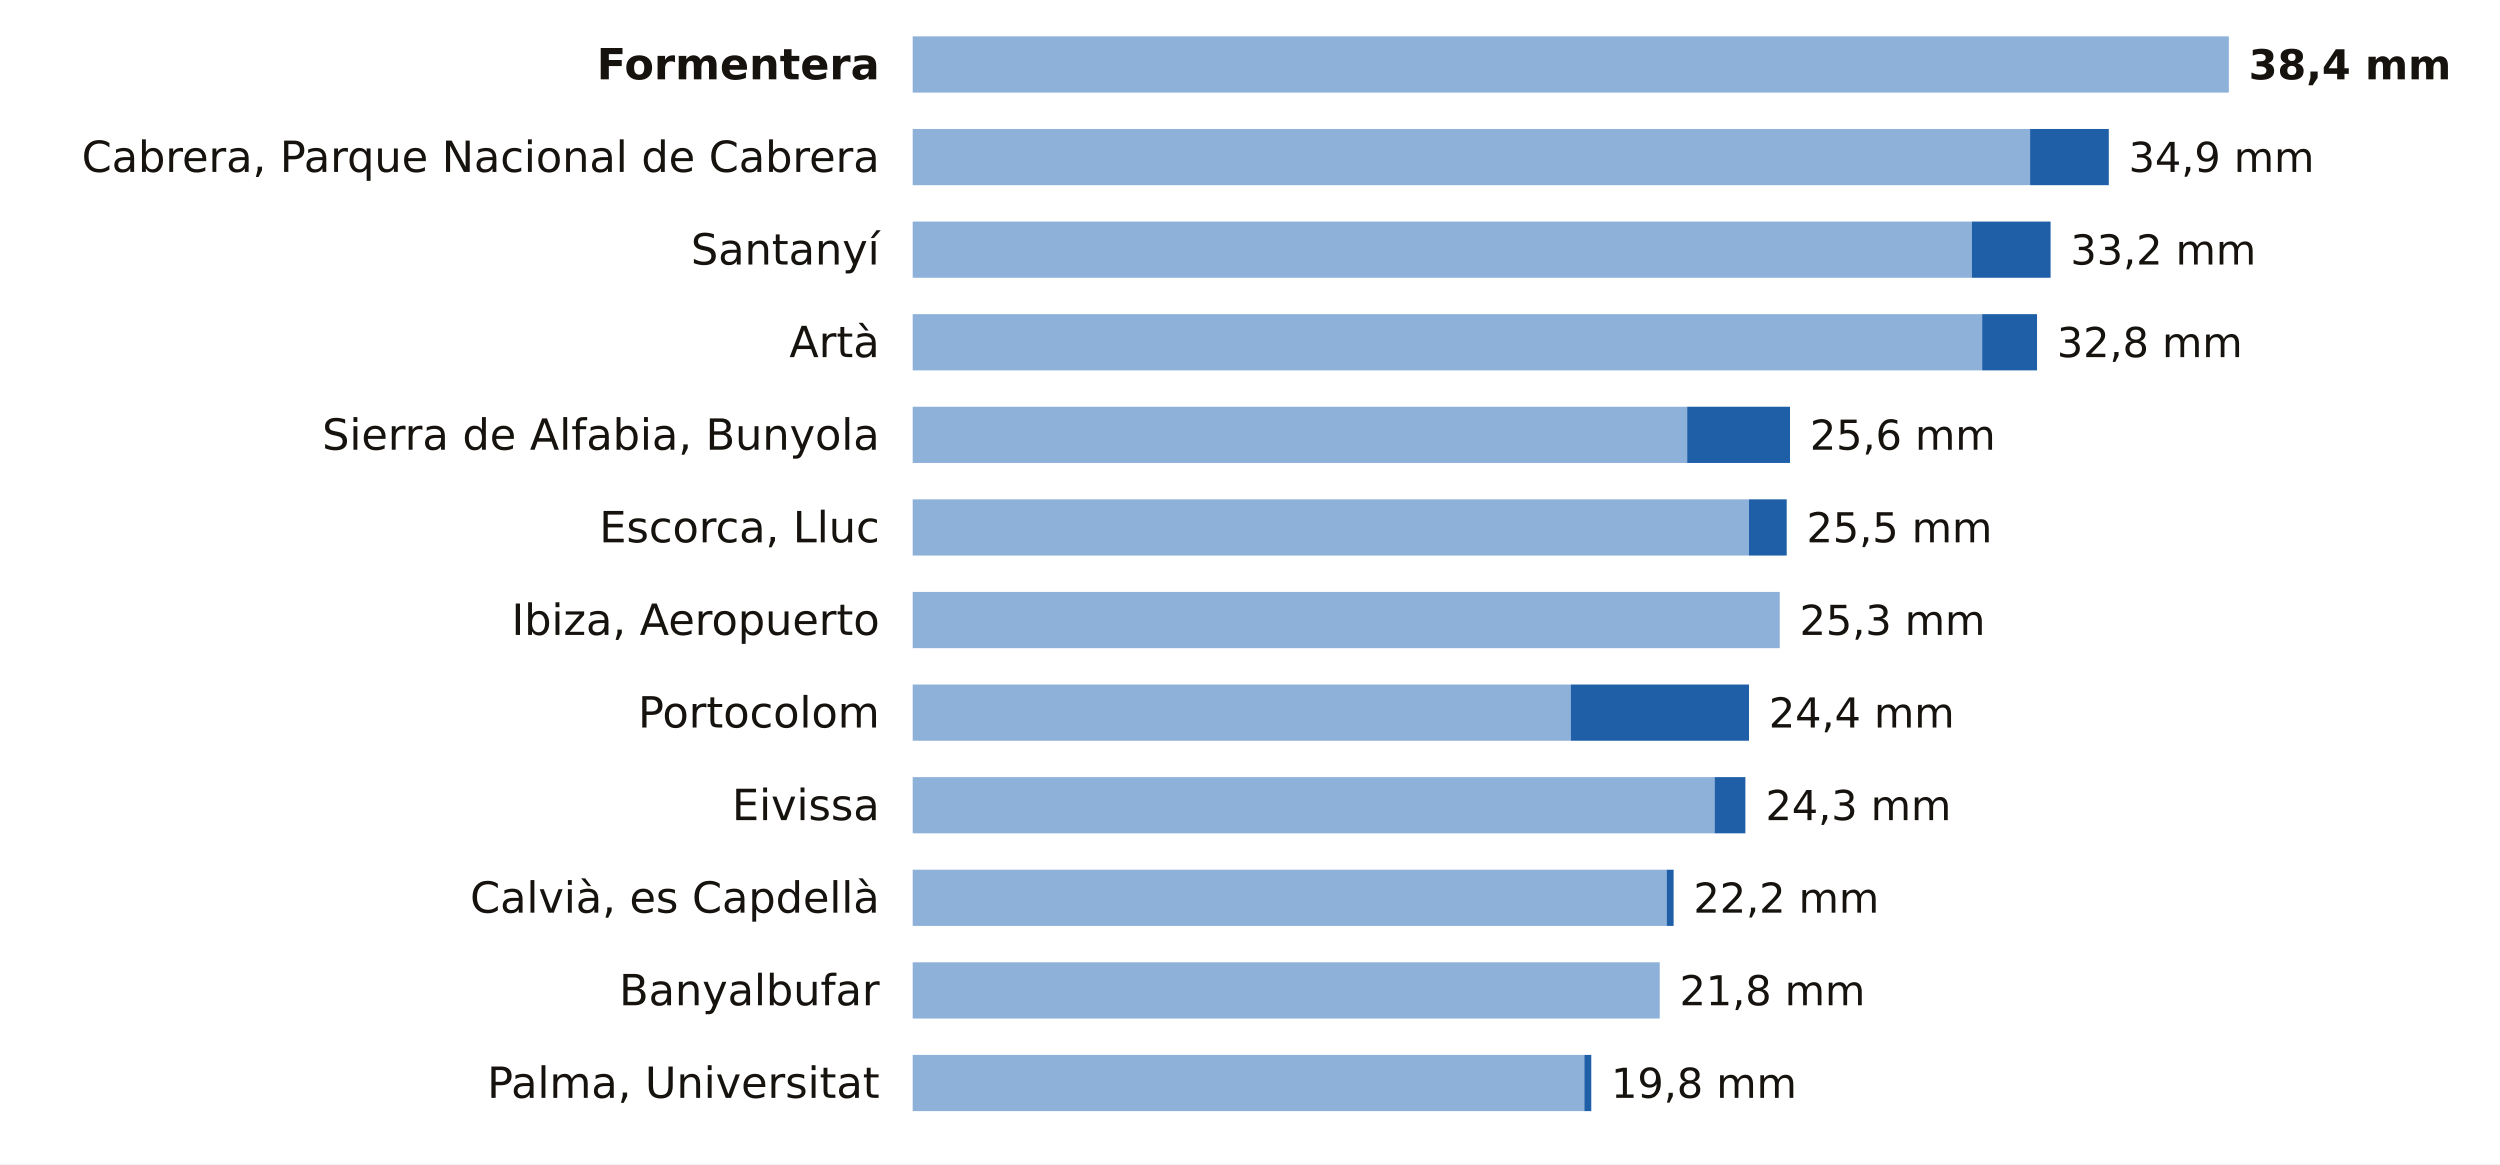
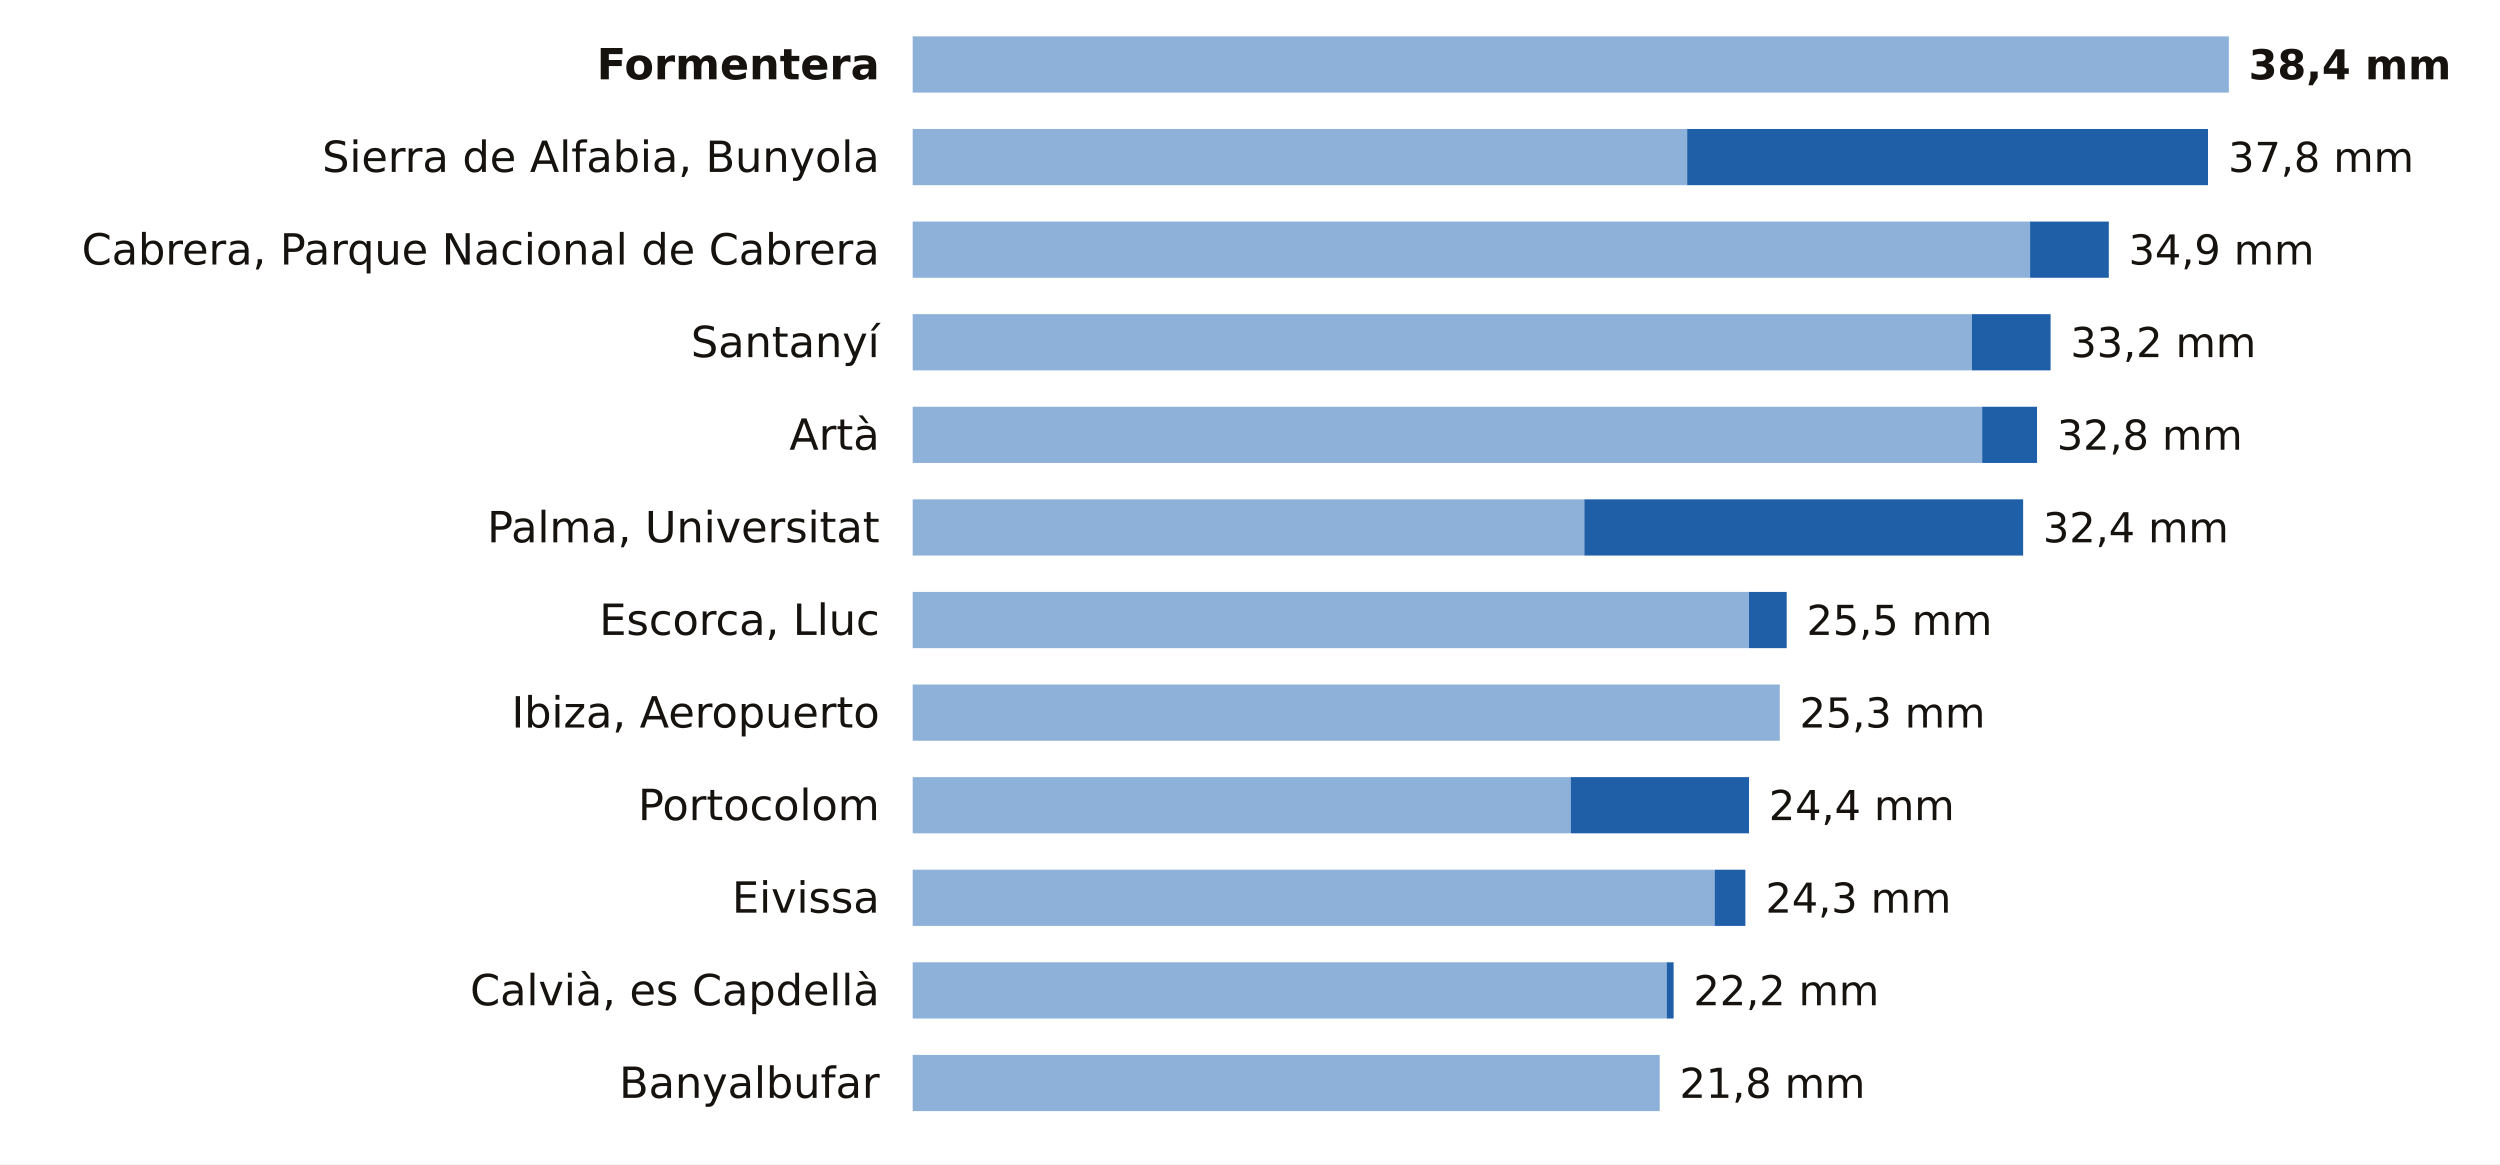
<svg xmlns="http://www.w3.org/2000/svg" viewBox="0 0 756 352" width="756" height="352" role="img" aria-label="La lluvia de los últimos 7 días en las estaciones de AEMET de Illes Balears">
  <rect width="756" height="352" fill="#FFFFFF" />
  <text x="266.0" y="24.0" font-size="13" fill="#16130F" text-anchor="end" font-weight="600" font-family="Public Sans, DejaVu Sans, Arial, sans-serif">Formentera</text>
  <rect x="276" y="11" width="398.0" height="17" fill="#8EB1DA" />
  <text x="680.0" y="24.0" font-size="12.5" fill="#16130F" text-anchor="start" font-weight="700" font-family="Public Sans, DejaVu Sans, Arial, sans-serif">38,4 mm</text>
-   <text x="266.0" y="52.0" font-size="13" fill="#16130F" text-anchor="end" font-weight="400" font-family="Public Sans, DejaVu Sans, Arial, sans-serif">Cabrera, Parque Nacional de Cabrera</text>
-   <rect x="276" y="39" width="337.9" height="17" fill="#8EB1DA" />
-   <rect x="613.9" y="39" width="23.8" height="17" fill="#1F5FA8" />
-   <text x="643.7" y="52.0" font-size="12.5" fill="#16130F" text-anchor="start" font-weight="500" font-family="Public Sans, DejaVu Sans, Arial, sans-serif">34,9 mm</text>
-   <text x="266.0" y="80.0" font-size="13" fill="#16130F" text-anchor="end" font-weight="400" font-family="Public Sans, DejaVu Sans, Arial, sans-serif">Santanyí</text>
-   <rect x="276" y="67" width="320.3" height="17" fill="#8EB1DA" />
-   <rect x="596.3" y="67" width="23.8" height="17" fill="#1F5FA8" />
-   <text x="626.1" y="80.0" font-size="12.5" fill="#16130F" text-anchor="start" font-weight="500" font-family="Public Sans, DejaVu Sans, Arial, sans-serif">33,2 mm</text>
-   <text x="266.0" y="108.0" font-size="13" fill="#16130F" text-anchor="end" font-weight="400" font-family="Public Sans, DejaVu Sans, Arial, sans-serif">Artà</text>
-   <rect x="276" y="95" width="323.4" height="17" fill="#8EB1DA" />
-   <rect x="599.4" y="95" width="16.6" height="17" fill="#1F5FA8" />
-   <text x="622.0" y="108.0" font-size="12.5" fill="#16130F" text-anchor="start" font-weight="500" font-family="Public Sans, DejaVu Sans, Arial, sans-serif">32,8 mm</text>
-   <text x="266.0" y="136.0" font-size="13" fill="#16130F" text-anchor="end" font-weight="400" font-family="Public Sans, DejaVu Sans, Arial, sans-serif">Sierra de Alfabia, Bunyola</text>
-   <rect x="276" y="123" width="234.2" height="17" fill="#8EB1DA" />
-   <rect x="510.2" y="123" width="31.1" height="17" fill="#1F5FA8" />
-   <text x="547.3" y="136.0" font-size="12.5" fill="#16130F" text-anchor="start" font-weight="500" font-family="Public Sans, DejaVu Sans, Arial, sans-serif">25,6 mm</text>
-   <text x="266.0" y="164.0" font-size="13" fill="#16130F" text-anchor="end" font-weight="400" font-family="Public Sans, DejaVu Sans, Arial, sans-serif">Escorca, Lluc</text>
-   <rect x="276" y="151" width="252.9" height="17" fill="#8EB1DA" />
-   <rect x="528.9" y="151" width="11.4" height="17" fill="#1F5FA8" />
-   <text x="546.3" y="164.0" font-size="12.5" fill="#16130F" text-anchor="start" font-weight="500" font-family="Public Sans, DejaVu Sans, Arial, sans-serif">25,5 mm</text>
-   <text x="266.0" y="192.0" font-size="13" fill="#16130F" text-anchor="end" font-weight="400" font-family="Public Sans, DejaVu Sans, Arial, sans-serif">Ibiza, Aeropuerto</text>
-   <rect x="276" y="179" width="262.2" height="17" fill="#8EB1DA" />
-   <text x="544.2" y="192.0" font-size="12.5" fill="#16130F" text-anchor="start" font-weight="500" font-family="Public Sans, DejaVu Sans, Arial, sans-serif">25,3 mm</text>
-   <text x="266.0" y="220.0" font-size="13" fill="#16130F" text-anchor="end" font-weight="400" font-family="Public Sans, DejaVu Sans, Arial, sans-serif">Portocolom</text>
-   <rect x="276" y="207" width="199.0" height="17" fill="#8EB1DA" />
-   <rect x="475.0" y="207" width="53.9" height="17" fill="#1F5FA8" />
-   <text x="534.9" y="220.0" font-size="12.5" fill="#16130F" text-anchor="start" font-weight="500" font-family="Public Sans, DejaVu Sans, Arial, sans-serif">24,4 mm</text>
-   <text x="266.0" y="248.0" font-size="13" fill="#16130F" text-anchor="end" font-weight="400" font-family="Public Sans, DejaVu Sans, Arial, sans-serif">Eivissa</text>
-   <rect x="276" y="235" width="242.5" height="17" fill="#8EB1DA" />
-   <rect x="518.5" y="235" width="9.3" height="17" fill="#1F5FA8" />
-   <text x="533.9" y="248.0" font-size="12.5" fill="#16130F" text-anchor="start" font-weight="500" font-family="Public Sans, DejaVu Sans, Arial, sans-serif">24,3 mm</text>
-   <text x="266.0" y="276.0" font-size="13" fill="#16130F" text-anchor="end" font-weight="400" font-family="Public Sans, DejaVu Sans, Arial, sans-serif">Calvià, es Capdellà</text>
-   <rect x="276" y="263" width="228.0" height="17" fill="#8EB1DA" />
-   <rect x="504.0" y="263" width="2.1" height="17" fill="#1F5FA8" />
-   <text x="512.1" y="276.0" font-size="12.5" fill="#16130F" text-anchor="start" font-weight="500" font-family="Public Sans, DejaVu Sans, Arial, sans-serif">22,2 mm</text>
-   <text x="266.0" y="304.0" font-size="13" fill="#16130F" text-anchor="end" font-weight="400" font-family="Public Sans, DejaVu Sans, Arial, sans-serif">Banyalbufar</text>
-   <rect x="276" y="291" width="225.9" height="17" fill="#8EB1DA" />
-   <text x="507.9" y="304.0" font-size="12.5" fill="#16130F" text-anchor="start" font-weight="500" font-family="Public Sans, DejaVu Sans, Arial, sans-serif">21,8 mm</text>
-   <text x="266.0" y="332.0" font-size="13" fill="#16130F" text-anchor="end" font-weight="400" font-family="Public Sans, DejaVu Sans, Arial, sans-serif">Palma, Universitat</text>
-   <rect x="276" y="319" width="203.1" height="17" fill="#8EB1DA" />
-   <rect x="479.1" y="319" width="2.1" height="17" fill="#1F5FA8" />
-   <text x="487.2" y="332.0" font-size="12.5" fill="#16130F" text-anchor="start" font-weight="500" font-family="Public Sans, DejaVu Sans, Arial, sans-serif">19,8 mm</text>
+   <text x="266.0" y="52.0" font-size="13" fill="#16130F" text-anchor="end" font-weight="400" font-family="Public Sans, DejaVu Sans, Arial, sans-serif">Sierra de Alfabia, Bunyola</text>
+   <rect x="276" y="39" width="234.2" height="17" fill="#8EB1DA" />
+   <rect x="510.2" y="39" width="157.5" height="17" fill="#1F5FA8" />
+   <text x="673.8" y="52.0" font-size="12.5" fill="#16130F" text-anchor="start" font-weight="500" font-family="Public Sans, DejaVu Sans, Arial, sans-serif">37,8 mm</text>
+   <text x="266.0" y="80.0" font-size="13" fill="#16130F" text-anchor="end" font-weight="400" font-family="Public Sans, DejaVu Sans, Arial, sans-serif">Cabrera, Parque Nacional de Cabrera</text>
+   <rect x="276" y="67" width="337.9" height="17" fill="#8EB1DA" />
+   <rect x="613.9" y="67" width="23.8" height="17" fill="#1F5FA8" />
+   <text x="643.7" y="80.0" font-size="12.5" fill="#16130F" text-anchor="start" font-weight="500" font-family="Public Sans, DejaVu Sans, Arial, sans-serif">34,9 mm</text>
+   <text x="266.0" y="108.0" font-size="13" fill="#16130F" text-anchor="end" font-weight="400" font-family="Public Sans, DejaVu Sans, Arial, sans-serif">Santanyí</text>
+   <rect x="276" y="95" width="320.3" height="17" fill="#8EB1DA" />
+   <rect x="596.3" y="95" width="23.8" height="17" fill="#1F5FA8" />
+   <text x="626.1" y="108.0" font-size="12.5" fill="#16130F" text-anchor="start" font-weight="500" font-family="Public Sans, DejaVu Sans, Arial, sans-serif">33,2 mm</text>
+   <text x="266.0" y="136.0" font-size="13" fill="#16130F" text-anchor="end" font-weight="400" font-family="Public Sans, DejaVu Sans, Arial, sans-serif">Artà</text>
+   <rect x="276" y="123" width="323.4" height="17" fill="#8EB1DA" />
+   <rect x="599.4" y="123" width="16.6" height="17" fill="#1F5FA8" />
+   <text x="622.0" y="136.0" font-size="12.5" fill="#16130F" text-anchor="start" font-weight="500" font-family="Public Sans, DejaVu Sans, Arial, sans-serif">32,8 mm</text>
+   <text x="266.0" y="164.0" font-size="13" fill="#16130F" text-anchor="end" font-weight="400" font-family="Public Sans, DejaVu Sans, Arial, sans-serif">Palma, Universitat</text>
+   <rect x="276" y="151" width="203.1" height="17" fill="#8EB1DA" />
+   <rect x="479.1" y="151" width="132.7" height="17" fill="#1F5FA8" />
+   <text x="617.8" y="164.0" font-size="12.5" fill="#16130F" text-anchor="start" font-weight="500" font-family="Public Sans, DejaVu Sans, Arial, sans-serif">32,4 mm</text>
+   <text x="266.0" y="192.0" font-size="13" fill="#16130F" text-anchor="end" font-weight="400" font-family="Public Sans, DejaVu Sans, Arial, sans-serif">Escorca, Lluc</text>
+   <rect x="276" y="179" width="252.9" height="17" fill="#8EB1DA" />
+   <rect x="528.9" y="179" width="11.4" height="17" fill="#1F5FA8" />
+   <text x="546.3" y="192.0" font-size="12.5" fill="#16130F" text-anchor="start" font-weight="500" font-family="Public Sans, DejaVu Sans, Arial, sans-serif">25,5 mm</text>
+   <text x="266.0" y="220.0" font-size="13" fill="#16130F" text-anchor="end" font-weight="400" font-family="Public Sans, DejaVu Sans, Arial, sans-serif">Ibiza, Aeropuerto</text>
+   <rect x="276" y="207" width="262.2" height="17" fill="#8EB1DA" />
+   <text x="544.2" y="220.0" font-size="12.5" fill="#16130F" text-anchor="start" font-weight="500" font-family="Public Sans, DejaVu Sans, Arial, sans-serif">25,3 mm</text>
+   <text x="266.0" y="248.0" font-size="13" fill="#16130F" text-anchor="end" font-weight="400" font-family="Public Sans, DejaVu Sans, Arial, sans-serif">Portocolom</text>
+   <rect x="276" y="235" width="199.0" height="17" fill="#8EB1DA" />
+   <rect x="475.0" y="235" width="53.9" height="17" fill="#1F5FA8" />
+   <text x="534.9" y="248.0" font-size="12.5" fill="#16130F" text-anchor="start" font-weight="500" font-family="Public Sans, DejaVu Sans, Arial, sans-serif">24,4 mm</text>
+   <text x="266.0" y="276.0" font-size="13" fill="#16130F" text-anchor="end" font-weight="400" font-family="Public Sans, DejaVu Sans, Arial, sans-serif">Eivissa</text>
+   <rect x="276" y="263" width="242.5" height="17" fill="#8EB1DA" />
+   <rect x="518.5" y="263" width="9.3" height="17" fill="#1F5FA8" />
+   <text x="533.9" y="276.0" font-size="12.5" fill="#16130F" text-anchor="start" font-weight="500" font-family="Public Sans, DejaVu Sans, Arial, sans-serif">24,3 mm</text>
+   <text x="266.0" y="304.0" font-size="13" fill="#16130F" text-anchor="end" font-weight="400" font-family="Public Sans, DejaVu Sans, Arial, sans-serif">Calvià, es Capdellà</text>
+   <rect x="276" y="291" width="228.0" height="17" fill="#8EB1DA" />
+   <rect x="504.0" y="291" width="2.1" height="17" fill="#1F5FA8" />
+   <text x="512.1" y="304.0" font-size="12.5" fill="#16130F" text-anchor="start" font-weight="500" font-family="Public Sans, DejaVu Sans, Arial, sans-serif">22,2 mm</text>
+   <text x="266.0" y="332.0" font-size="13" fill="#16130F" text-anchor="end" font-weight="400" font-family="Public Sans, DejaVu Sans, Arial, sans-serif">Banyalbufar</text>
+   <rect x="276" y="319" width="225.9" height="17" fill="#8EB1DA" />
+   <text x="507.9" y="332.0" font-size="12.5" fill="#16130F" text-anchor="start" font-weight="500" font-family="Public Sans, DejaVu Sans, Arial, sans-serif">21,8 mm</text>
</svg>
